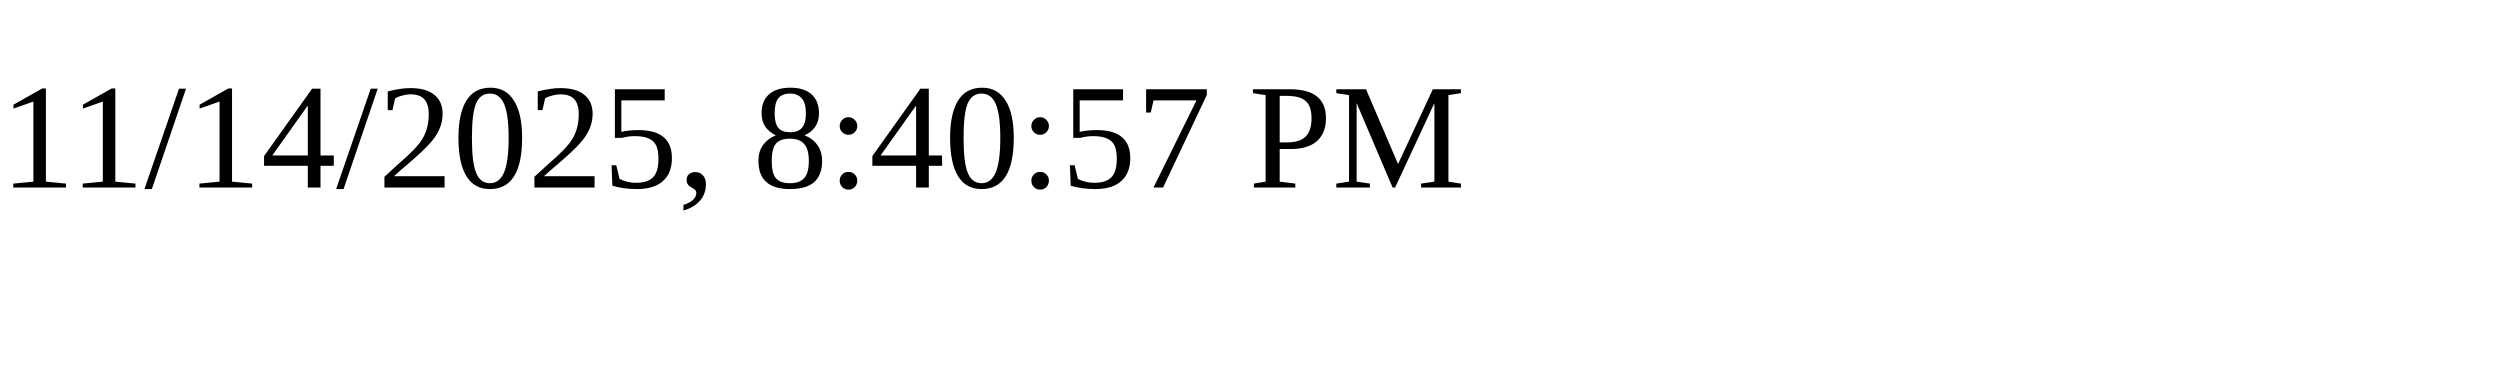
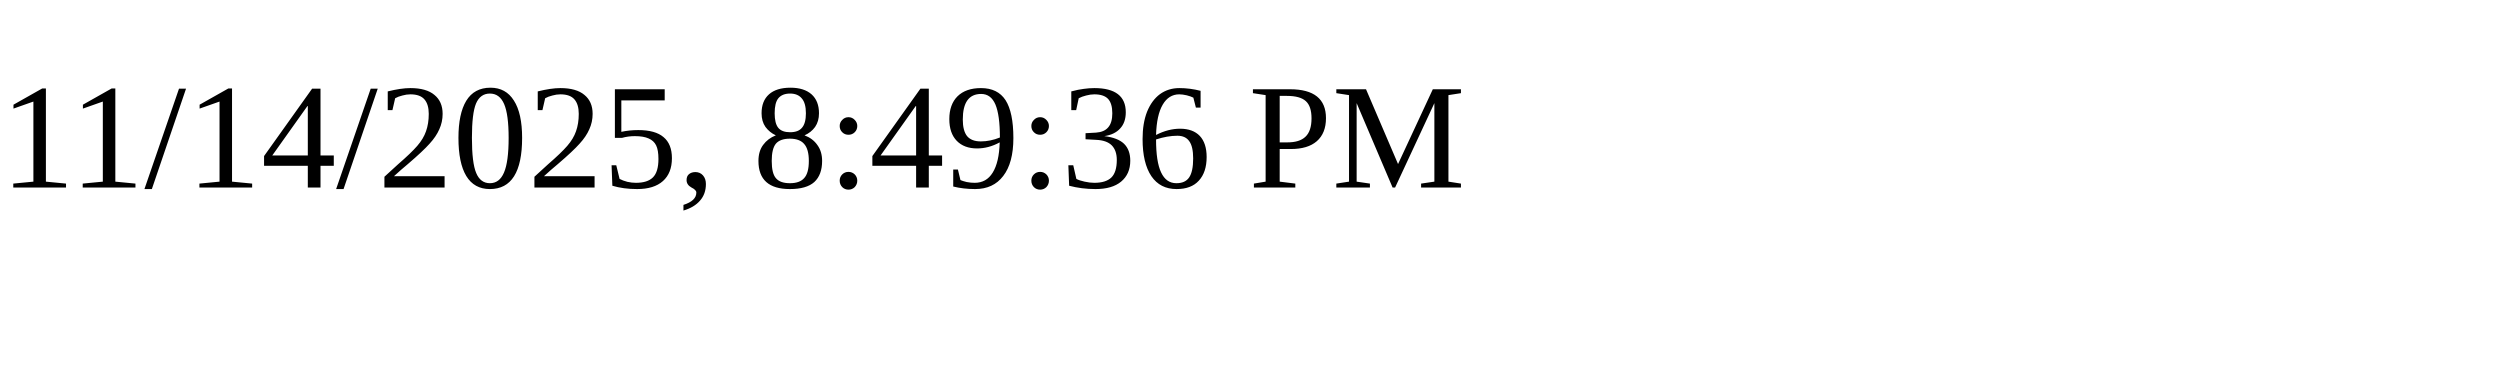
<svg xmlns="http://www.w3.org/2000/svg" height="30" width="200">
-   <text x="0" y="15">11/14/2025, 8:40:57 PM</text>
+   <text x="0" y="15">11/14/2025, 8:49:36 PM</text>
</svg>
